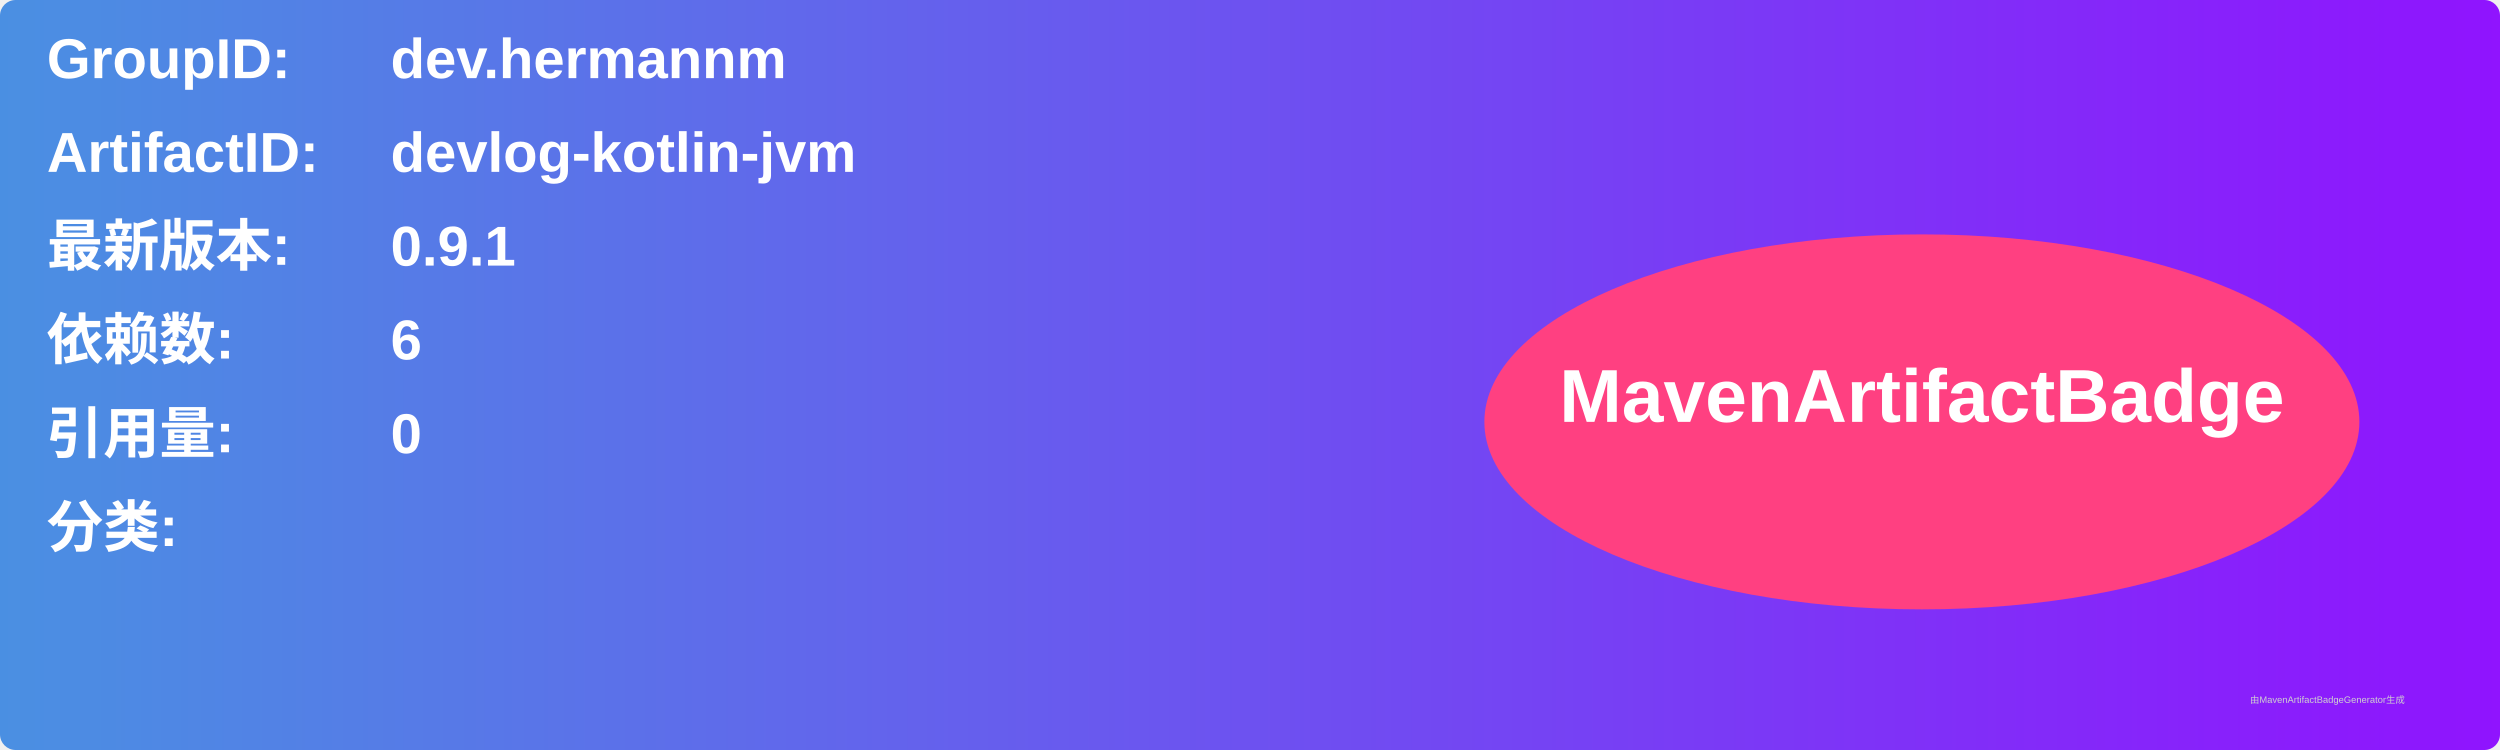
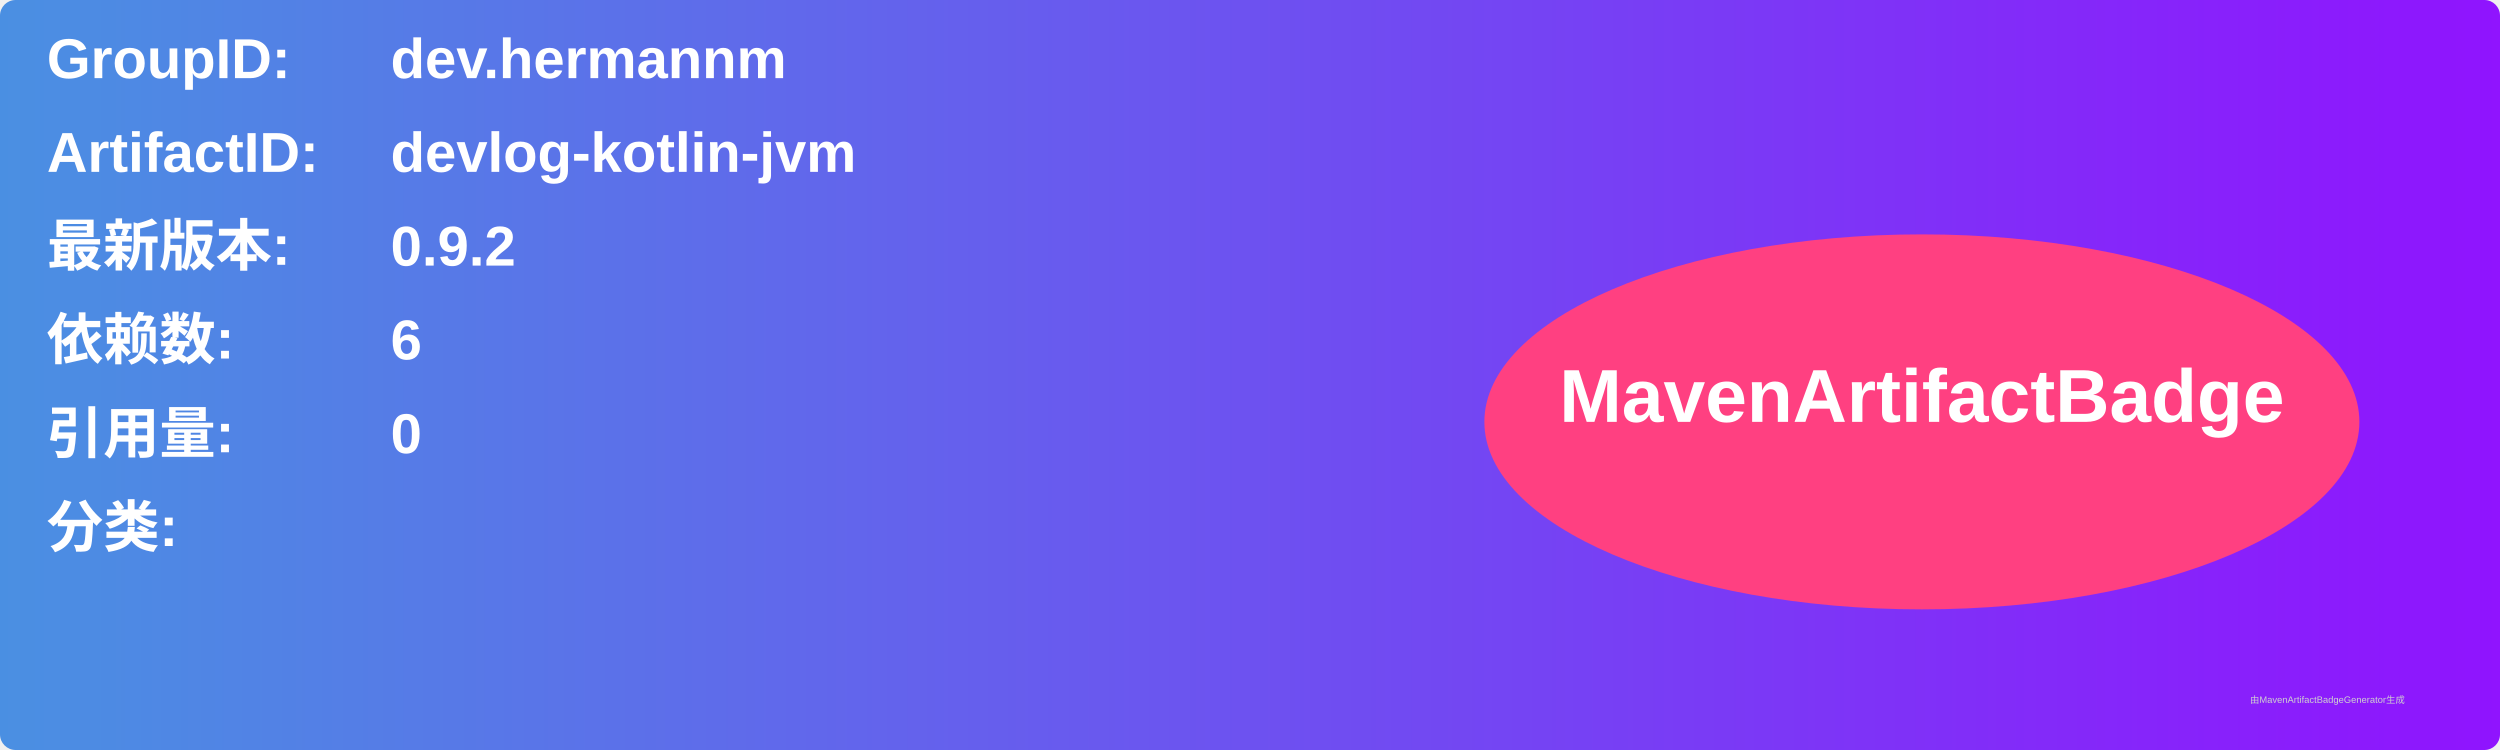
<svg xmlns="http://www.w3.org/2000/svg" width="800" height="240" viewBox="0 0 800 240">
  <linearGradient id="grad" x1="0%" y1="0%" x2="100%" y2="0%">
    <stop offset="0%" stop-color="#4a90e2" />
    <stop offset="100%" stop-color="#9013fe" />
  </linearGradient>
  <rect width="100%" height="100%" rx="5" ry="5" fill="url(#grad)" />
  <g transform="translate(15, 15)">
    <text x="0" y="10" font-family="Arial" font-size="18" fill="white" font-weight="bold" width="260">GroupID:</text>
    <text x="110" y="10" font-family="Arial" font-size="18" fill="white" font-weight="bold" width="460">dev.hermannm</text>
    <text x="0" y="40" font-family="Arial" font-size="18" fill="white" font-weight="bold" width="260">ArtifactID:</text>
    <text x="110" y="40" font-family="Arial" font-size="18" fill="white" font-weight="bold" width="460">devlog-kotlin-jvm</text>
    <text x="0" y="70" font-family="Arial" font-size="18" fill="white" font-weight="bold">最新版本:</text>
    <text x="110" y="70" font-family="Arial" font-size="18" fill="white" font-weight="bold">
-       <tspan font-weight="bold">0.9.1</tspan>
+       <tspan font-weight="bold">0.9.2</tspan>
    </text>
    <text x="0" y="100" font-family="Arial" font-size="18" fill="white" font-weight="bold">依赖数: </text>
    <text x="110" y="100" font-family="Arial" font-size="18" fill="white">
      <tspan font-weight="bold">6</tspan>
    </text>
    <text x="0" y="130" font-family="Arial" font-size="18" fill="white" font-weight="bold">引用量: </text>
    <text x="110" y="130" font-family="Arial" font-size="18" fill="white">
      <tspan font-weight="bold">0</tspan>
    </text>
    <text x="0" y="160" font-family="Arial" font-size="18" fill="white" font-weight="bold">分类:</text>
    <text x="10" y="190" font-family="Arial" font-size="10" fill="white">
      <tspan font-weight="bold" />
    </text>
    <ellipse cx="600" cy="120" rx="140" ry="60" fill="#ff4081" />
    <text x="600" y="120" text-anchor="middle" font-family="Arial" font-size="24" fill="white" font-weight="bold">MavenArtifactBadge</text>
  </g>
  <text x="720" y="225" font-family="Arial" font-size="3" fill="#d0d0d0">由MavenArtifactBadgeGenerator生成</text>
</svg>
